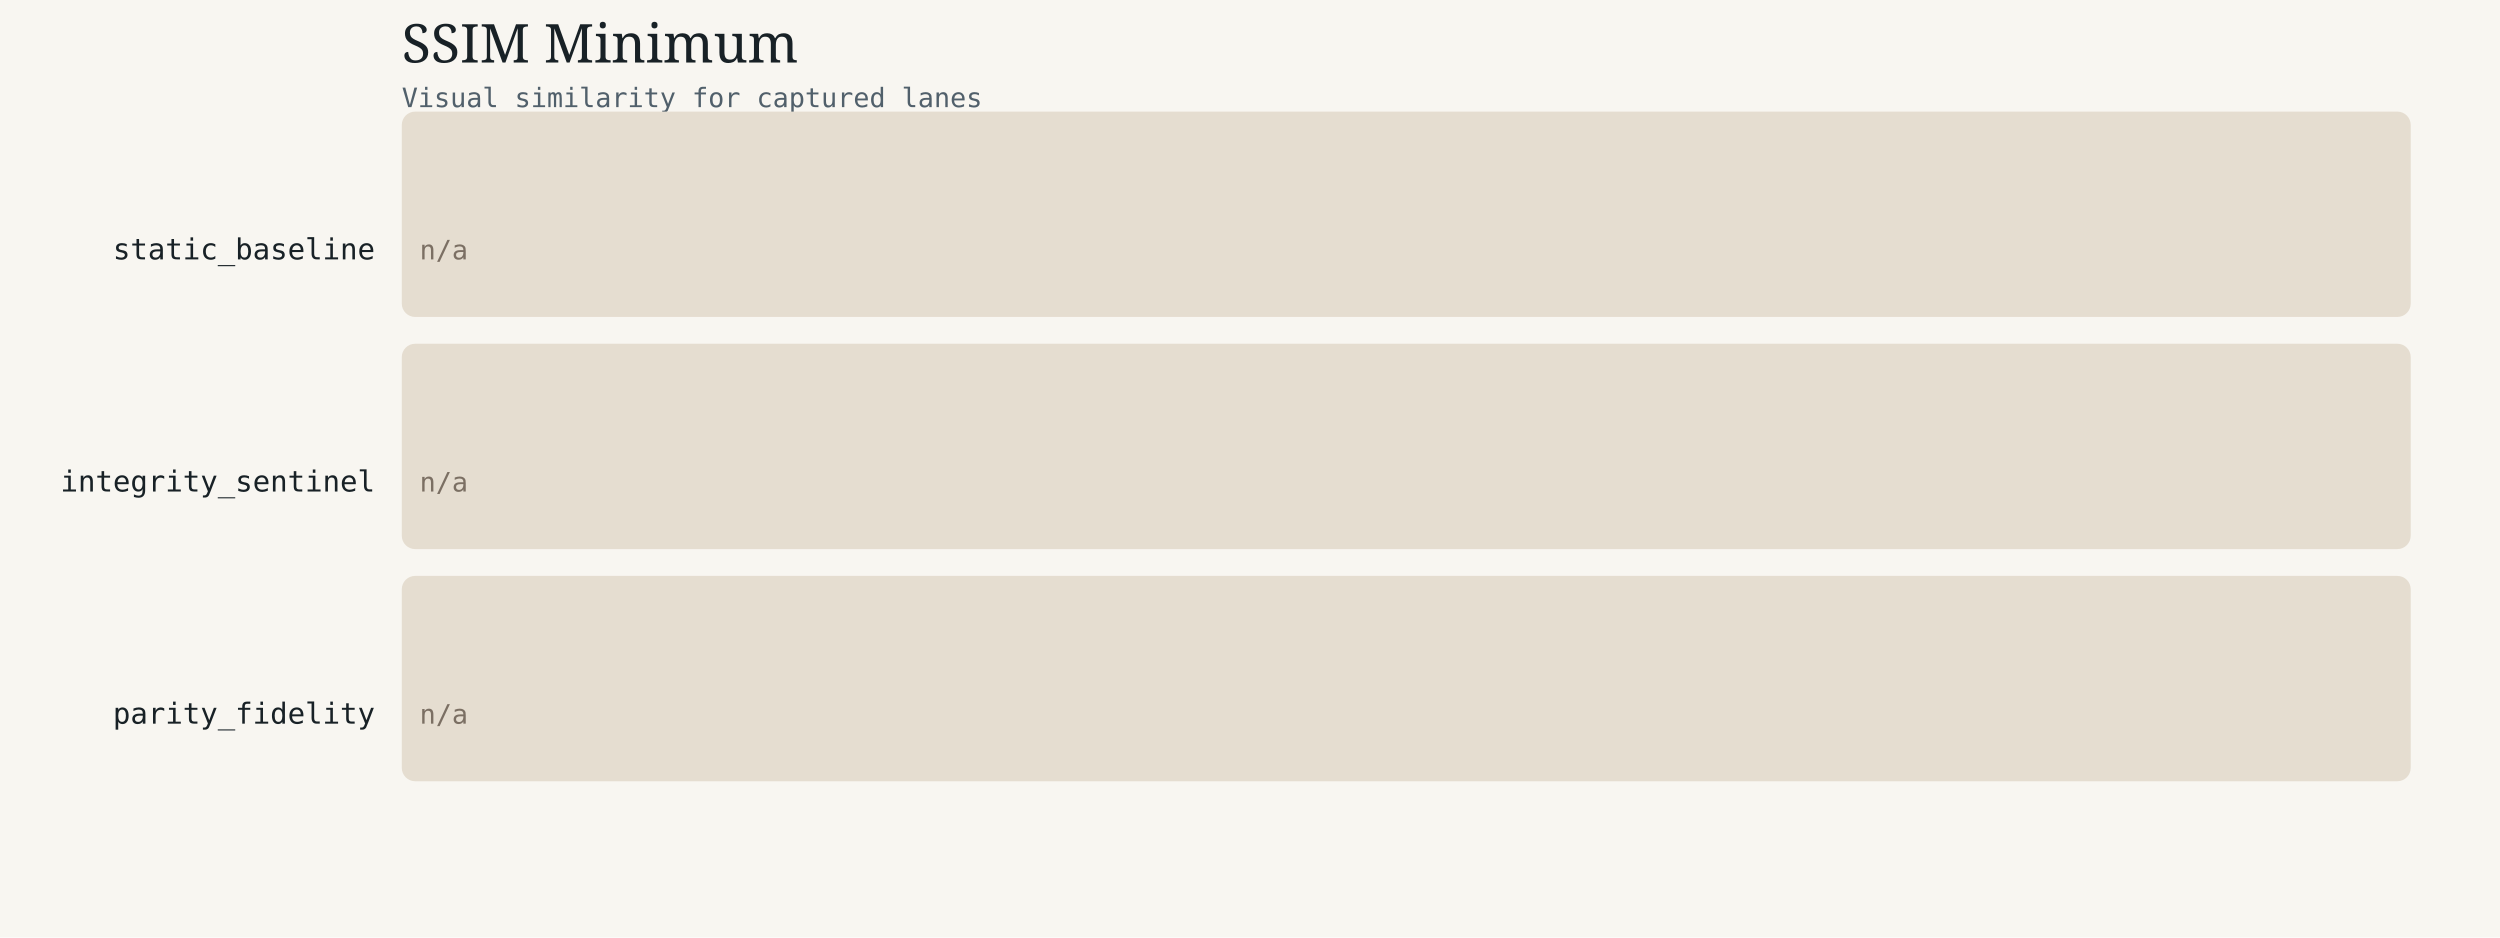
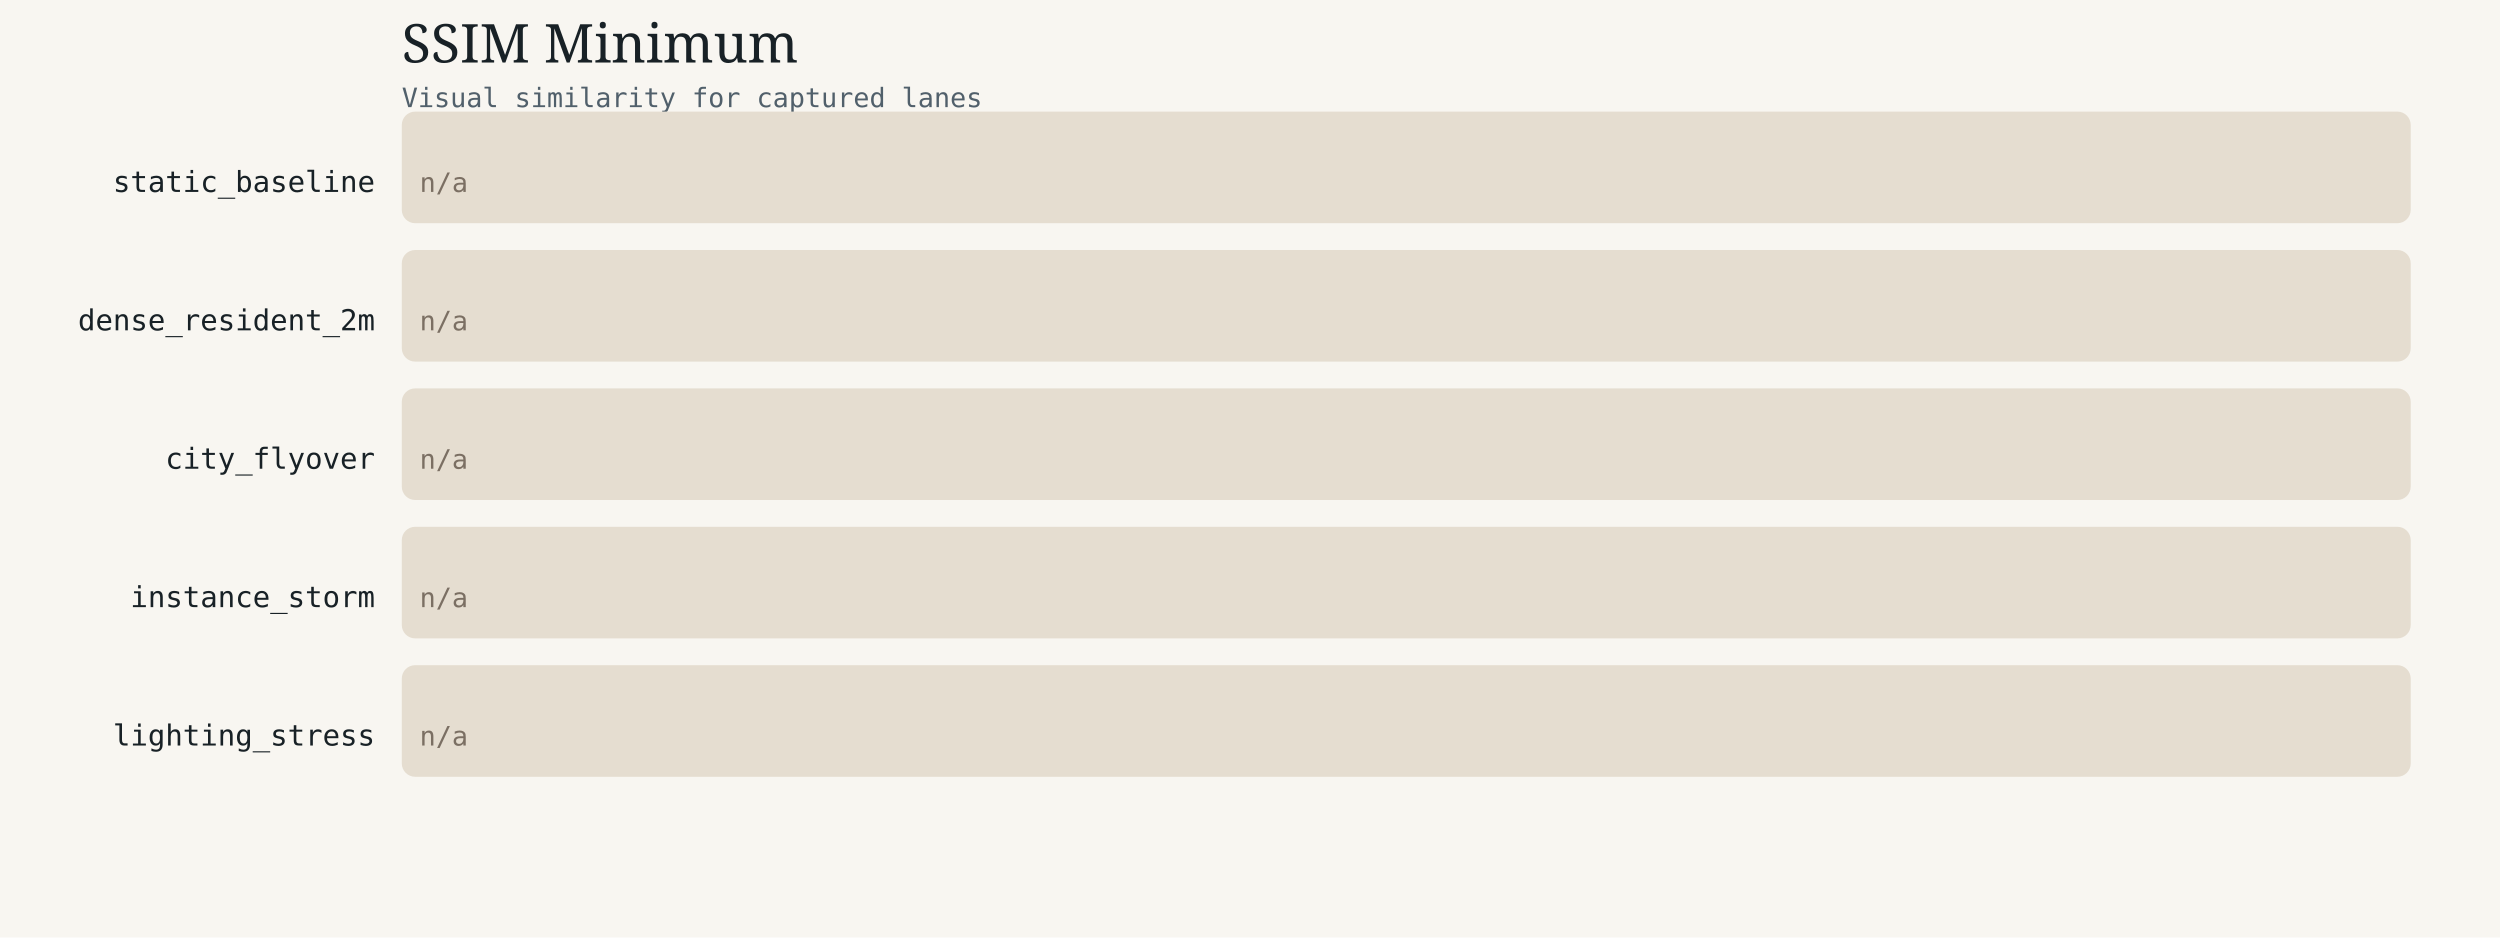
<svg xmlns="http://www.w3.org/2000/svg" width="1120" height="420" viewBox="0 0 1120 420">
  <rect width="1120" height="420" fill="#f8f6f1" />
  <text x="180" y="28" font-family="Georgia, serif" font-size="24" fill="#182126">SSIM Minimum</text>
  <text x="180" y="48" font-family="Menlo, Consolas, monospace" font-size="12" fill="#51606b">Visual similarity for captured lanes</text>
-   <text x="168" y="116.2" text-anchor="end" font-family="Menlo, Consolas, monospace" font-size="13" fill="#182126">static_baseline</text>
-   <rect x="180" y="50" width="900" height="92" fill="#e5ddd0" rx="6" ry="6" />
-   <text x="188" y="116.2" font-family="Menlo, Consolas, monospace" font-size="12" fill="#7b6f63">n/a</text>
-   <text x="168" y="220.2" text-anchor="end" font-family="Menlo, Consolas, monospace" font-size="13" fill="#182126">integrity_sentinel</text>
-   <rect x="180" y="154" width="900" height="92" fill="#e5ddd0" rx="6" ry="6" />
-   <text x="188" y="220.2" font-family="Menlo, Consolas, monospace" font-size="12" fill="#7b6f63">n/a</text>
-   <text x="168" y="324.2" text-anchor="end" font-family="Menlo, Consolas, monospace" font-size="13" fill="#182126">parity_fidelity</text>
-   <rect x="180" y="258" width="900" height="92" fill="#e5ddd0" rx="6" ry="6" />
-   <text x="188" y="324.2" font-family="Menlo, Consolas, monospace" font-size="12" fill="#7b6f63">n/a</text>
+   <text x="168" y="86.0" text-anchor="end" font-family="Menlo, Consolas, monospace" font-size="13" fill="#182126">static_baseline</text>
+   <rect x="180" y="50" width="900" height="50" fill="#e5ddd0" rx="6" ry="6" />
+   <text x="188" y="86.0" font-family="Menlo, Consolas, monospace" font-size="12" fill="#7b6f63">n/a</text>
+   <text x="168" y="148.0" text-anchor="end" font-family="Menlo, Consolas, monospace" font-size="13" fill="#182126">dense_resident_2m</text>
+   <rect x="180" y="112" width="900" height="50" fill="#e5ddd0" rx="6" ry="6" />
+   <text x="188" y="148.0" font-family="Menlo, Consolas, monospace" font-size="12" fill="#7b6f63">n/a</text>
+   <text x="168" y="210.0" text-anchor="end" font-family="Menlo, Consolas, monospace" font-size="13" fill="#182126">city_flyover</text>
+   <rect x="180" y="174" width="900" height="50" fill="#e5ddd0" rx="6" ry="6" />
+   <text x="188" y="210.0" font-family="Menlo, Consolas, monospace" font-size="12" fill="#7b6f63">n/a</text>
+   <text x="168" y="272.0" text-anchor="end" font-family="Menlo, Consolas, monospace" font-size="13" fill="#182126">instance_storm</text>
+   <rect x="180" y="236" width="900" height="50" fill="#e5ddd0" rx="6" ry="6" />
+   <text x="188" y="272.0" font-family="Menlo, Consolas, monospace" font-size="12" fill="#7b6f63">n/a</text>
+   <text x="168" y="334.0" text-anchor="end" font-family="Menlo, Consolas, monospace" font-size="13" fill="#182126">lighting_stress</text>
+   <rect x="180" y="298" width="900" height="50" fill="#e5ddd0" rx="6" ry="6" />
+   <text x="188" y="334.0" font-family="Menlo, Consolas, monospace" font-size="12" fill="#7b6f63">n/a</text>
</svg>
